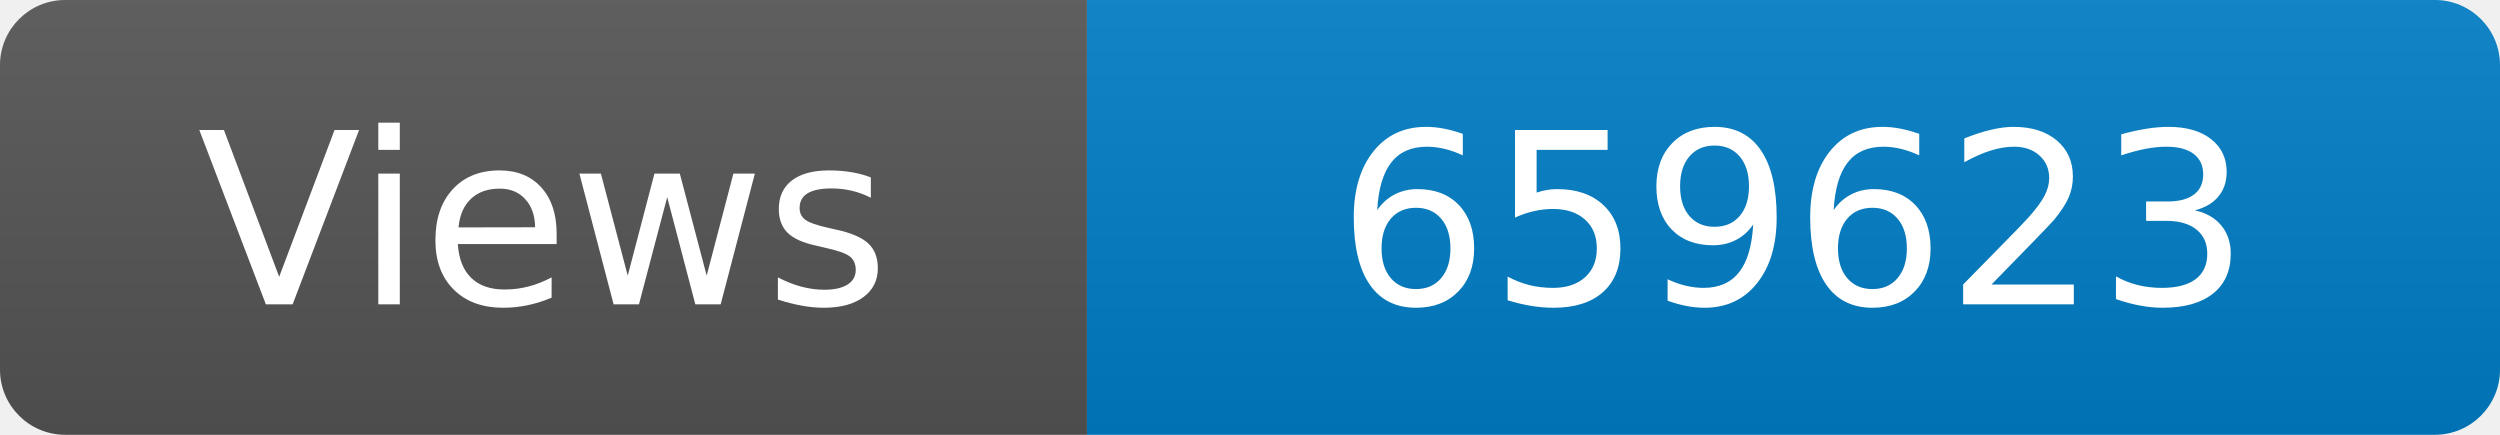
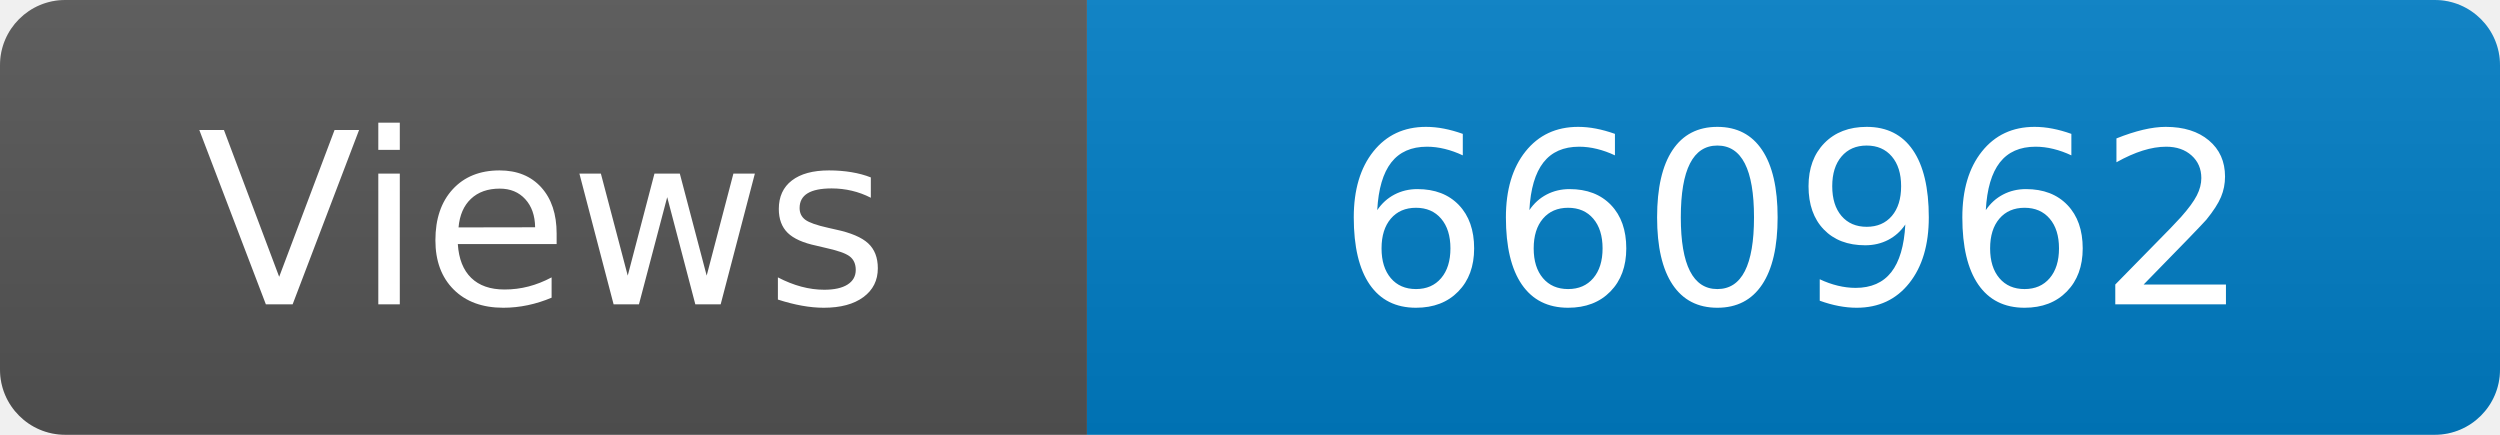
<svg xmlns="http://www.w3.org/2000/svg" width="115" height="20" role="img" aria-label="Maintained?: yes">
  <linearGradient id="s" x2="0" y2="100%">
    <stop offset="0" stop-color="#bbb" stop-opacity=".1" />
    <stop offset="1" stop-opacity=".1" />
  </linearGradient>
  <clipPath id="r">
    <rect width="115" height="20" rx="3" fill="#fff" />
  </clipPath>
  <g clip-path="url(#r)">
    <rect width="50" height="20" fill="#555" />
    <rect x="50" width="160" height="20" fill="#007ec6" />
    <rect width="115" height="20" fill="url(#s)" />
  </g>
  <g fill="#fff" text-anchor="middle" font-family="Verdana,Geneva,DejaVu Sans,sans-serif" font-size="110">
    <text x="250" y="140" transform="scale(.1)" fill="#fff">Views</text>
-     <text x="825" y="140" transform="scale(.1)" fill="#fff">659623</text>
+     <text x="825" y="140" transform="scale(.1)" fill="#fff">660962</text>
  </g>
</svg>
